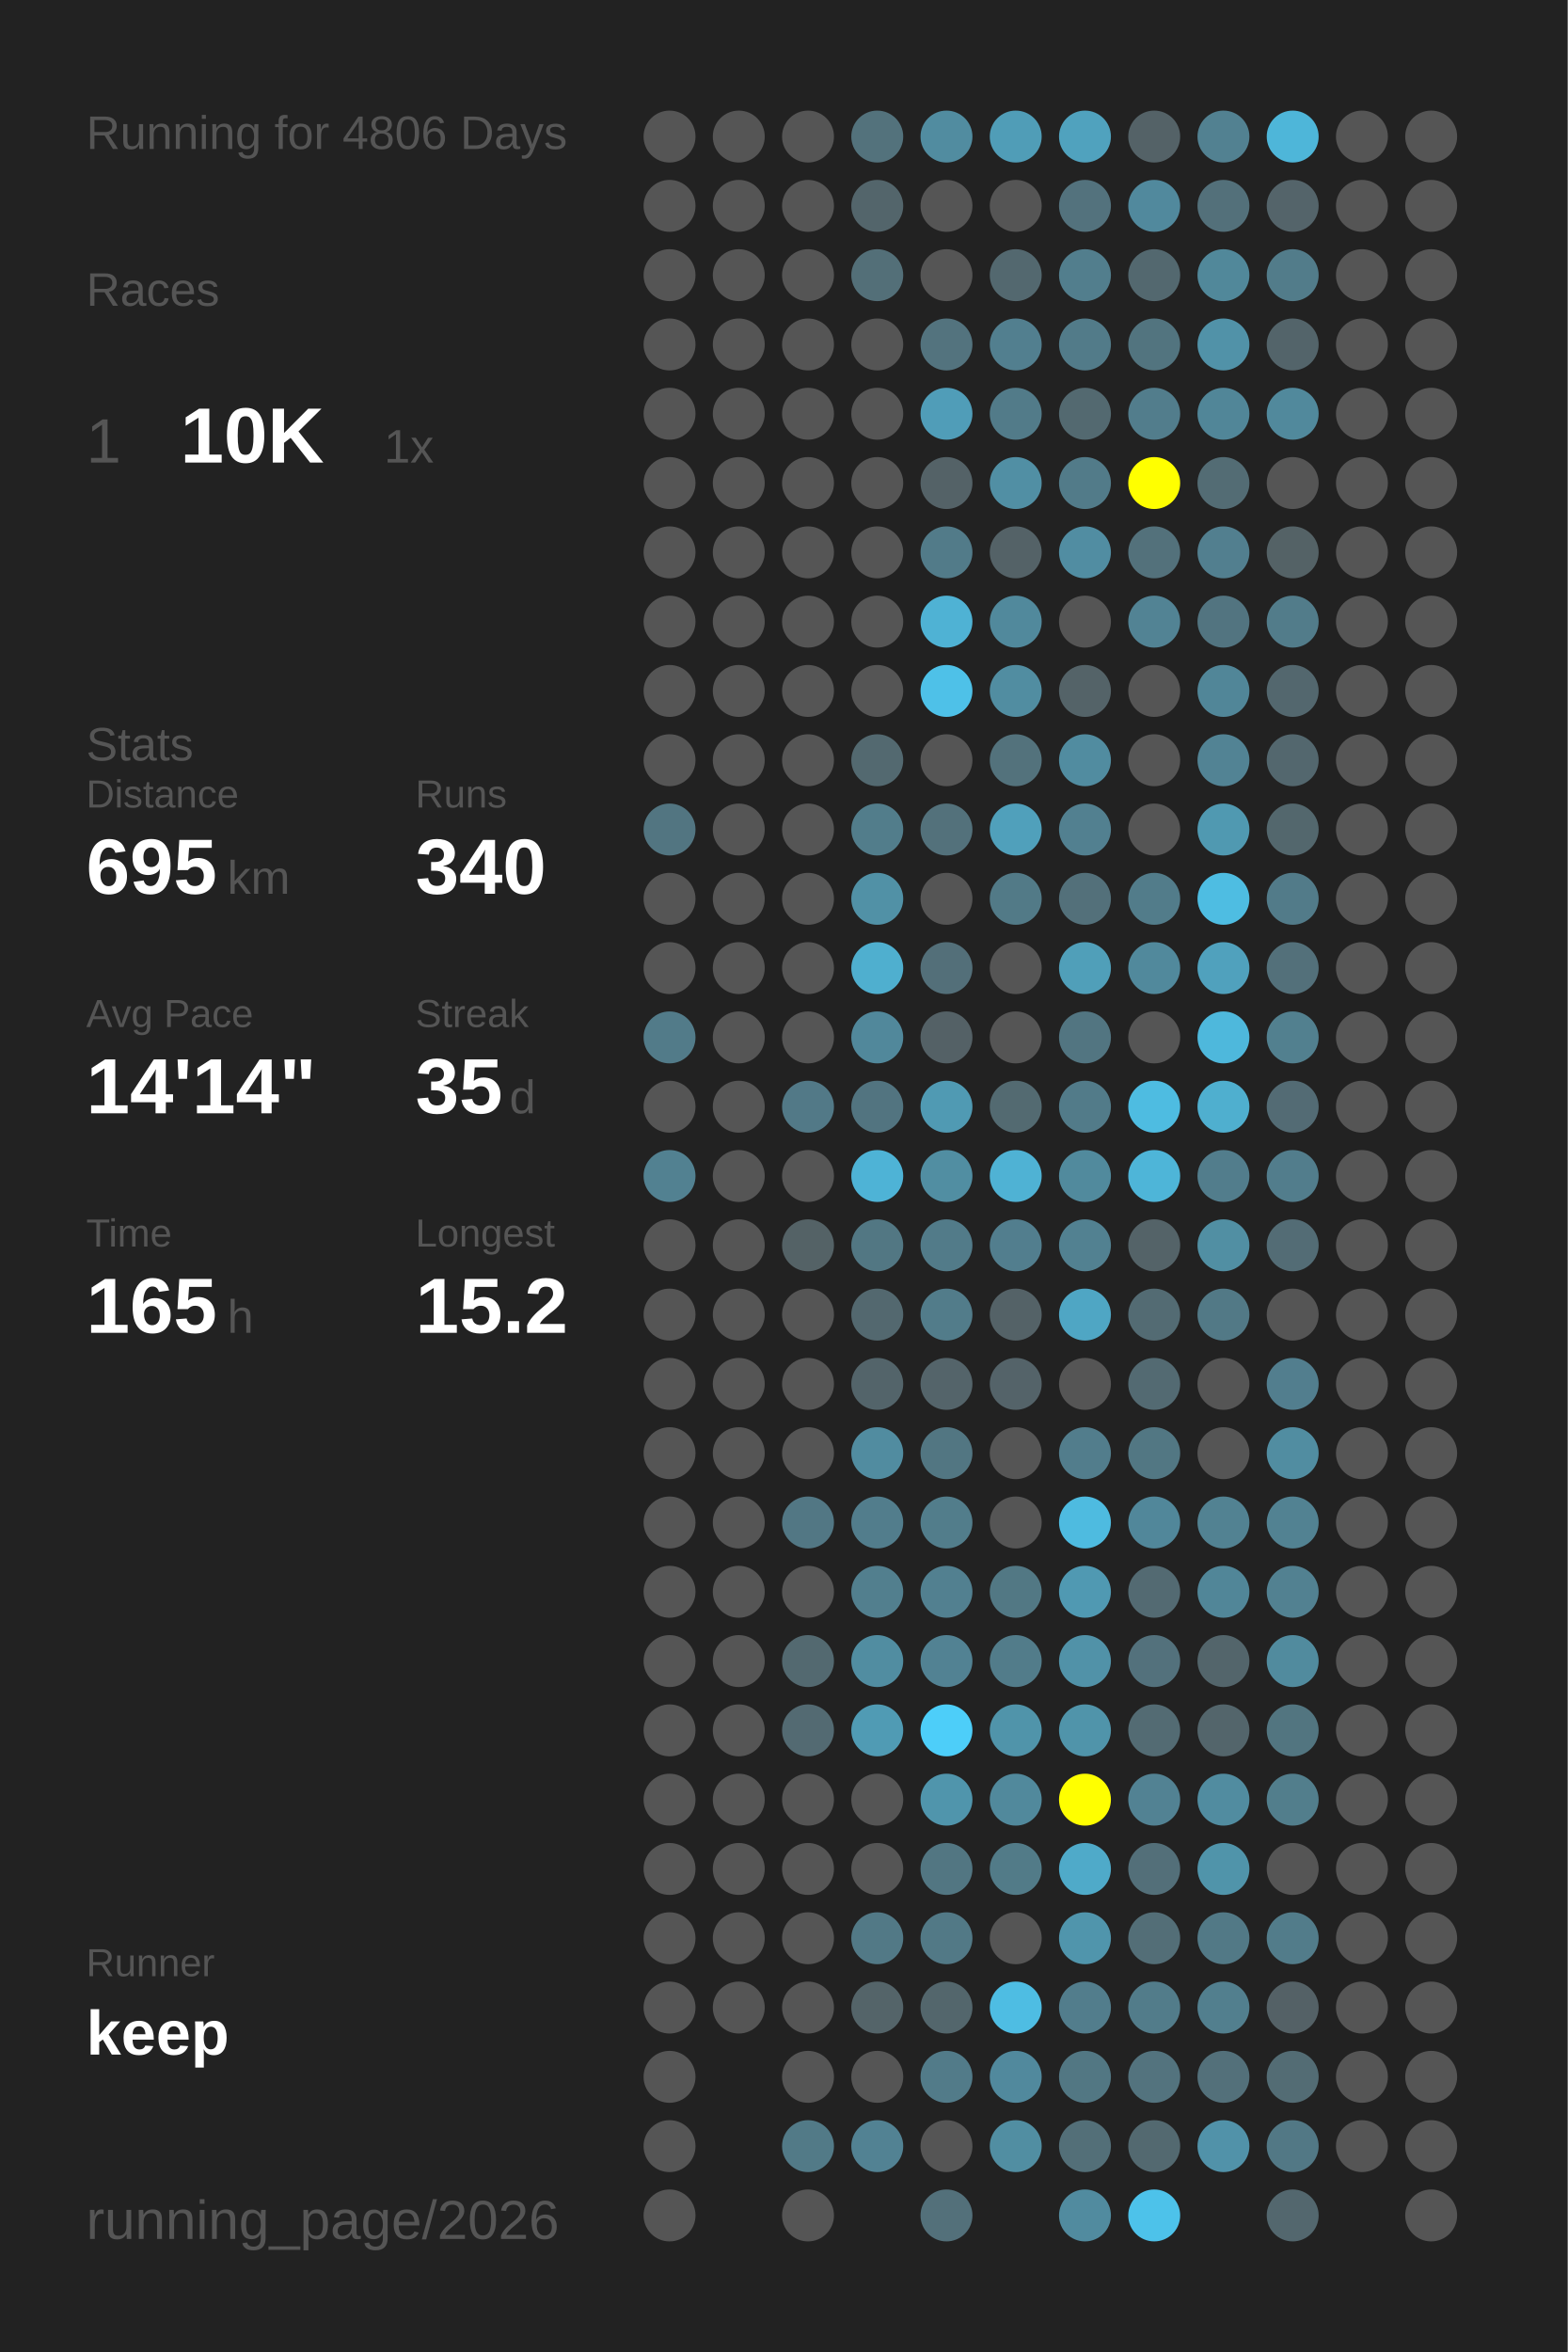
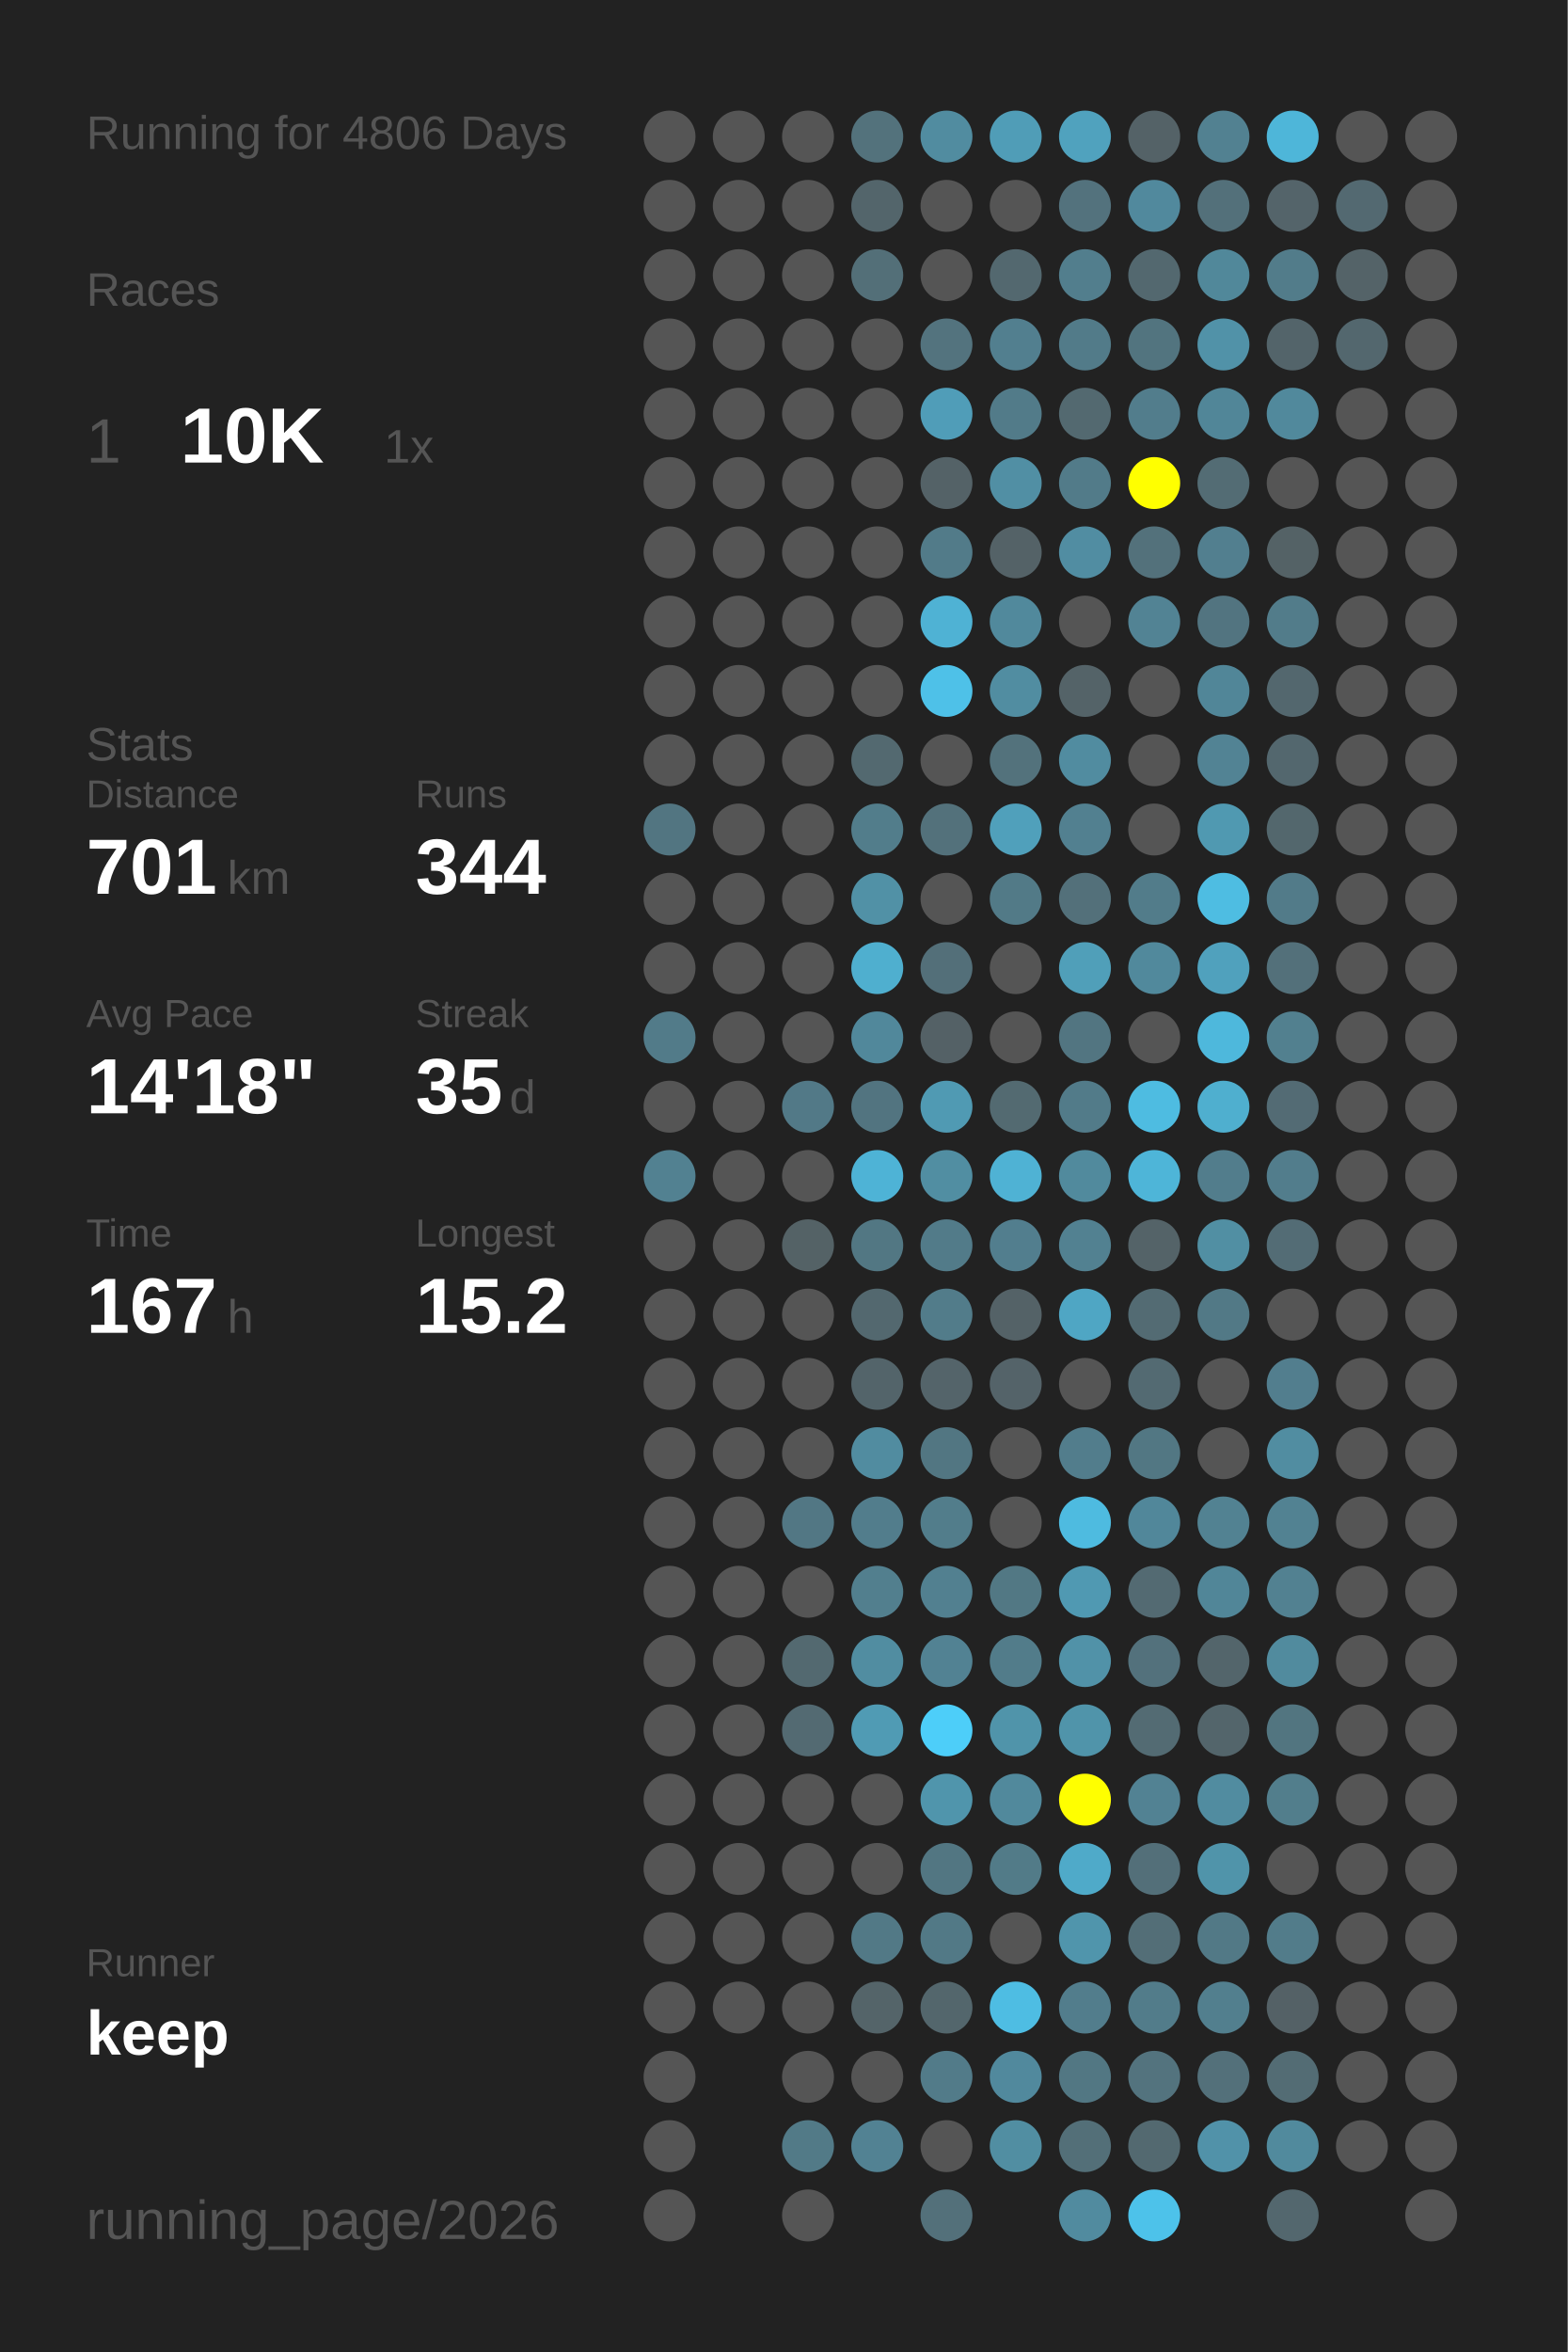
<svg xmlns="http://www.w3.org/2000/svg" baseProfile="full" height="300mm" version="1.1" viewBox="0,0,200,300" width="200mm">
  <defs />
  <rect fill="#222222" height="300" width="200" x="0" y="0" />
  <text fill="#555555" style="font-size:6px; font-family:Arial;" x="11" y="19">Running for 4806 Days</text>
  <text fill="#555555" style="font-size:6px; font-family:Arial;" x="11" y="39">Races</text>
  <text fill="#555555" style="font-size:8px; font-family:Arial;" x="11" y="59">1</text>
  <text fill="#FFFFFF" style="font-size:10px; font-family:Arial; font-weight:bold;" x="23" y="59">10K</text>
  <text fill="#555555" style="font-size:6px; font-family:Arial;" x="49" y="59">1x</text>
  <text fill="#555555" style="font-size:6px; font-family:Arial;" x="11" y="97">Stats</text>
  <text fill="#555555" style="font-size:5px; font-family:Arial;" x="11" y="103">Distance</text>
-   <text fill="#FFFFFF" style="font-size:10px; font-family:Arial; font-weight:bold;" x="11" y="114">695</text>
+   <text fill="#FFFFFF" style="font-size:10px; font-family:Arial; font-weight:bold;" x="11" y="114">701</text>
  <text fill="#555555" style="font-size:6px; font-family:Arial;" x="29" y="114">km</text>
  <text fill="#555555" style="font-size:5px; font-family:Arial;" x="53" y="103">Runs</text>
-   <text fill="#FFFFFF" style="font-size:10px; font-family:Arial; font-weight:bold;" x="53" y="114">340</text>
+   <text fill="#FFFFFF" style="font-size:10px; font-family:Arial; font-weight:bold;" x="53" y="114">344</text>
  <text fill="#555555" style="font-size:5px; font-family:Arial;" x="11" y="131">Avg Pace</text>
-   <text fill="#FFFFFF" style="font-size:10px; font-family:Arial; font-weight:bold;" x="11" y="142">14'14"</text>
+   <text fill="#FFFFFF" style="font-size:10px; font-family:Arial; font-weight:bold;" x="11" y="142">14'18"</text>
  <text fill="#555555" style="font-size:5px; font-family:Arial;" x="53" y="131">Streak</text>
  <text fill="#FFFFFF" style="font-size:10px; font-family:Arial; font-weight:bold;" x="53" y="142">35</text>
  <text fill="#555555" style="font-size:6px; font-family:Arial;" x="65" y="142">d</text>
  <text fill="#555555" style="font-size:5px; font-family:Arial;" x="11" y="159">Time</text>
-   <text fill="#FFFFFF" style="font-size:10px; font-family:Arial; font-weight:bold;" x="11" y="170">165</text>
+   <text fill="#FFFFFF" style="font-size:10px; font-family:Arial; font-weight:bold;" x="11" y="170">167</text>
  <text fill="#555555" style="font-size:6px; font-family:Arial;" x="29" y="170">h</text>
  <text fill="#555555" style="font-size:5px; font-family:Arial;" x="53" y="159">Longest</text>
  <text fill="#FFFFFF" style="font-size:10px; font-family:Arial; font-weight:bold;" x="53" y="170">15.2</text>
  <text fill="#555555" style="font-size:5px; font-family:Arial;" x="11" y="252.065">Runner</text>
  <text fill="#FFFFFF" style="font-size:8px; font-family:Arial; font-weight:bold;" x="11" y="262.065">keep</text>
  <text fill="#555555" style="font-size:7px; font-family:Arial;" x="11" y="285.581">running_page/2026</text>
  <circle cx="85.417" cy="17.419" fill="#555555" r="3.312" />
  <circle cx="85.417" cy="26.258" fill="#555555" r="3.312" />
  <circle cx="85.417" cy="35.097" fill="#555555" r="3.312" />
  <circle cx="85.417" cy="43.935" fill="#555555" r="3.312" />
  <circle cx="85.417" cy="52.774" fill="#555555" r="3.312" />
  <circle cx="85.417" cy="61.613" fill="#555555" r="3.312" />
  <circle cx="85.417" cy="70.452" fill="#555555" r="3.312" />
  <circle cx="85.417" cy="79.29" fill="#555555" r="3.312" />
  <circle cx="85.417" cy="88.129" fill="#555555" r="3.312" />
  <circle cx="85.417" cy="96.968" fill="#555555" r="3.312" />
  <circle cx="85.417" cy="105.806" fill="#527581" r="3.312" />
  <circle cx="85.417" cy="114.645" fill="#555555" r="3.312" />
  <circle cx="85.417" cy="123.484" fill="#555555" r="3.312" />
  <circle cx="85.417" cy="132.323" fill="#527b89" r="3.312" />
  <circle cx="85.417" cy="141.161" fill="#555555" r="3.312" />
  <circle cx="85.417" cy="150" fill="#528191" r="3.312" />
  <circle cx="85.417" cy="158.839" fill="#555555" r="3.312" />
  <circle cx="85.417" cy="167.677" fill="#555555" r="3.312" />
  <circle cx="85.417" cy="176.516" fill="#555555" r="3.312" />
  <circle cx="85.417" cy="185.355" fill="#555555" r="3.312" />
  <circle cx="85.417" cy="194.194" fill="#555555" r="3.312" />
  <circle cx="85.417" cy="203.032" fill="#555555" r="3.312" />
  <circle cx="85.417" cy="211.871" fill="#555555" r="3.312" />
  <circle cx="85.417" cy="220.71" fill="#555555" r="3.312" />
  <circle cx="85.417" cy="229.548" fill="#555555" r="3.312" />
  <circle cx="85.417" cy="238.387" fill="#555555" r="3.312" />
  <circle cx="85.417" cy="247.226" fill="#555555" r="3.312" />
  <circle cx="85.417" cy="256.065" fill="#555555" r="3.312" />
  <circle cx="85.417" cy="264.903" fill="#555555" r="3.312" />
  <circle cx="85.417" cy="273.742" fill="#555555" r="3.312" />
  <circle cx="85.417" cy="282.581" fill="#555555" r="3.312" />
  <circle cx="94.25" cy="17.419" fill="#555555" r="3.312" />
  <circle cx="94.25" cy="26.258" fill="#555555" r="3.312" />
  <circle cx="94.25" cy="35.097" fill="#555555" r="3.312" />
  <circle cx="94.25" cy="43.935" fill="#555555" r="3.312" />
  <circle cx="94.25" cy="52.774" fill="#555555" r="3.312" />
  <circle cx="94.25" cy="61.613" fill="#555555" r="3.312" />
  <circle cx="94.25" cy="70.452" fill="#555555" r="3.312" />
  <circle cx="94.25" cy="79.29" fill="#555555" r="3.312" />
  <circle cx="94.25" cy="88.129" fill="#555555" r="3.312" />
  <circle cx="94.25" cy="96.968" fill="#555555" r="3.312" />
  <circle cx="94.25" cy="105.806" fill="#555555" r="3.312" />
  <circle cx="94.25" cy="114.645" fill="#555555" r="3.312" />
  <circle cx="94.25" cy="123.484" fill="#555555" r="3.312" />
  <circle cx="94.25" cy="132.323" fill="#555555" r="3.312" />
  <circle cx="94.25" cy="141.161" fill="#555555" r="3.312" />
  <circle cx="94.25" cy="150" fill="#555555" r="3.312" />
  <circle cx="94.25" cy="158.839" fill="#555555" r="3.312" />
  <circle cx="94.25" cy="167.677" fill="#555555" r="3.312" />
  <circle cx="94.25" cy="176.516" fill="#555555" r="3.312" />
  <circle cx="94.25" cy="185.355" fill="#555555" r="3.312" />
  <circle cx="94.25" cy="194.194" fill="#555555" r="3.312" />
  <circle cx="94.25" cy="203.032" fill="#555555" r="3.312" />
  <circle cx="94.25" cy="211.871" fill="#555555" r="3.312" />
  <circle cx="94.25" cy="220.71" fill="#555555" r="3.312" />
  <circle cx="94.25" cy="229.548" fill="#555555" r="3.312" />
  <circle cx="94.25" cy="238.387" fill="#555555" r="3.312" />
  <circle cx="94.25" cy="247.226" fill="#555555" r="3.312" />
  <circle cx="94.25" cy="256.065" fill="#555555" r="3.312" />
  <circle cx="103.083" cy="17.419" fill="#555555" r="3.312" />
  <circle cx="103.083" cy="26.258" fill="#555555" r="3.312" />
  <circle cx="103.083" cy="35.097" fill="#555555" r="3.312" />
  <circle cx="103.083" cy="43.935" fill="#555555" r="3.312" />
  <circle cx="103.083" cy="52.774" fill="#555555" r="3.312" />
  <circle cx="103.083" cy="61.613" fill="#555555" r="3.312" />
  <circle cx="103.083" cy="70.452" fill="#555555" r="3.312" />
  <circle cx="103.083" cy="79.29" fill="#555555" r="3.312" />
  <circle cx="103.083" cy="88.129" fill="#555555" r="3.312" />
  <circle cx="103.083" cy="96.968" fill="#555555" r="3.312" />
  <circle cx="103.083" cy="105.806" fill="#555555" r="3.312" />
  <circle cx="103.083" cy="114.645" fill="#555555" r="3.312" />
  <circle cx="103.083" cy="123.484" fill="#555555" r="3.312" />
  <circle cx="103.083" cy="132.323" fill="#555555" r="3.312" />
  <circle cx="103.083" cy="141.161" fill="#527987" r="3.312" />
  <circle cx="103.083" cy="150" fill="#555555" r="3.312" />
  <circle cx="103.083" cy="158.839" fill="#546266" r="3.312" />
  <circle cx="103.083" cy="167.677" fill="#555555" r="3.312" />
  <circle cx="103.083" cy="176.516" fill="#555555" r="3.312" />
  <circle cx="103.083" cy="185.355" fill="#555555" r="3.312" />
  <circle cx="103.083" cy="194.194" fill="#527784" r="3.312" />
  <circle cx="103.083" cy="203.032" fill="#555555" r="3.312" />
  <circle cx="103.083" cy="211.871" fill="#536970" r="3.312" />
  <circle cx="103.083" cy="220.71" fill="#536a72" r="3.312" />
  <circle cx="103.083" cy="229.548" fill="#555555" r="3.312" />
  <circle cx="103.083" cy="238.387" fill="#555555" r="3.312" />
  <circle cx="103.083" cy="247.226" fill="#555555" r="3.312" />
  <circle cx="103.083" cy="256.065" fill="#555555" r="3.312" />
  <circle cx="103.083" cy="264.903" fill="#555555" r="3.312" />
  <circle cx="103.083" cy="273.742" fill="#527a87" r="3.312" />
  <circle cx="103.083" cy="282.581" fill="#555555" r="3.312" />
  <circle cx="111.917" cy="17.419" fill="#53727c" r="3.312" />
  <circle cx="111.917" cy="26.258" fill="#53656b" r="3.312" />
  <circle cx="111.917" cy="35.097" fill="#536f78" r="3.312" />
  <circle cx="111.917" cy="43.935" fill="#555555" r="3.312" />
  <circle cx="111.917" cy="52.774" fill="#555555" r="3.312" />
  <circle cx="111.917" cy="61.613" fill="#555555" r="3.312" />
  <circle cx="111.917" cy="70.452" fill="#555555" r="3.312" />
  <circle cx="111.917" cy="79.29" fill="#555555" r="3.312" />
  <circle cx="111.917" cy="88.129" fill="#555555" r="3.312" />
  <circle cx="111.917" cy="96.968" fill="#536970" r="3.312" />
  <circle cx="111.917" cy="105.806" fill="#527d8b" r="3.312" />
  <circle cx="111.917" cy="114.645" fill="#5191a6" r="3.312" />
  <circle cx="111.917" cy="123.484" fill="#4fafcf" r="3.312" />
  <circle cx="111.917" cy="132.323" fill="#51889b" r="3.312" />
  <circle cx="111.917" cy="141.161" fill="#527480" r="3.312" />
  <circle cx="111.917" cy="150" fill="#4eb3d6" r="3.312" />
  <circle cx="111.917" cy="158.839" fill="#527783" r="3.312" />
  <circle cx="111.917" cy="167.677" fill="#53686f" r="3.312" />
  <circle cx="111.917" cy="176.516" fill="#53646a" r="3.312" />
  <circle cx="111.917" cy="185.355" fill="#518ca0" r="3.312" />
  <circle cx="111.917" cy="194.194" fill="#527d8c" r="3.312" />
  <circle cx="111.917" cy="203.032" fill="#527f8e" r="3.312" />
  <circle cx="111.917" cy="211.871" fill="#518da1" r="3.312" />
  <circle cx="111.917" cy="220.71" fill="#509bb4" r="3.312" />
  <circle cx="111.917" cy="229.548" fill="#555555" r="3.312" />
  <circle cx="111.917" cy="238.387" fill="#555555" r="3.312" />
  <circle cx="111.917" cy="247.226" fill="#527986" r="3.312" />
  <circle cx="111.917" cy="256.065" fill="#546469" r="3.312" />
  <circle cx="111.917" cy="264.903" fill="#555555" r="3.312" />
  <circle cx="111.917" cy="273.742" fill="#528293" r="3.312" />
  <circle cx="120.75" cy="17.419" fill="#518ca0" r="3.312" />
  <circle cx="120.75" cy="26.258" fill="#555555" r="3.312" />
  <circle cx="120.75" cy="35.097" fill="#555555" r="3.312" />
  <circle cx="120.75" cy="43.935" fill="#53737e" r="3.312" />
  <circle cx="120.75" cy="52.774" fill="#509db8" r="3.312" />
  <circle cx="120.75" cy="61.613" fill="#546267" r="3.312" />
  <circle cx="120.75" cy="70.452" fill="#527b89" r="3.312" />
  <circle cx="120.75" cy="79.29" fill="#4fb2d4" r="3.312" />
  <circle cx="120.75" cy="88.129" fill="#4ec1e8" r="3.312" />
  <circle cx="120.75" cy="96.968" fill="#555555" r="3.312" />
  <circle cx="120.75" cy="105.806" fill="#53717b" r="3.312" />
  <circle cx="120.75" cy="114.645" fill="#555555" r="3.312" />
  <circle cx="120.75" cy="123.484" fill="#536f79" r="3.312" />
  <circle cx="120.75" cy="132.323" fill="#546166" r="3.312" />
  <circle cx="120.75" cy="141.161" fill="#509ab3" r="3.312" />
  <circle cx="120.75" cy="150" fill="#518ea2" r="3.312" />
  <circle cx="120.75" cy="158.839" fill="#527b89" r="3.312" />
  <circle cx="120.75" cy="167.677" fill="#527c8a" r="3.312" />
  <circle cx="120.75" cy="176.516" fill="#54646a" r="3.312" />
  <circle cx="120.75" cy="185.355" fill="#527682" r="3.312" />
  <circle cx="120.75" cy="194.194" fill="#527d8b" r="3.312" />
  <circle cx="120.75" cy="203.032" fill="#528090" r="3.312" />
  <circle cx="120.75" cy="211.871" fill="#528293" r="3.312" />
  <circle cx="120.75" cy="220.71" fill="#4dcef9" r="3.312" />
  <circle cx="120.75" cy="229.548" fill="#5095ac" r="3.312" />
  <circle cx="120.75" cy="238.387" fill="#527682" r="3.312" />
  <circle cx="120.75" cy="247.226" fill="#527986" r="3.312" />
  <circle cx="120.75" cy="256.065" fill="#53666c" r="3.312" />
  <circle cx="120.75" cy="264.903" fill="#527b89" r="3.312" />
  <circle cx="120.75" cy="273.742" fill="#555555" r="3.312" />
  <circle cx="120.75" cy="282.581" fill="#53707a" r="3.312" />
  <circle cx="129.583" cy="17.419" fill="#509db7" r="3.312" />
  <circle cx="129.583" cy="26.258" fill="#555555" r="3.312" />
  <circle cx="129.583" cy="35.097" fill="#53686f" r="3.312" />
  <circle cx="129.583" cy="43.935" fill="#527f8f" r="3.312" />
  <circle cx="129.583" cy="52.774" fill="#527b89" r="3.312" />
  <circle cx="129.583" cy="61.613" fill="#518fa4" r="3.312" />
  <circle cx="129.583" cy="70.452" fill="#546267" r="3.312" />
  <circle cx="129.583" cy="79.29" fill="#51899c" r="3.312" />
  <circle cx="129.583" cy="88.129" fill="#518da1" r="3.312" />
  <circle cx="129.583" cy="96.968" fill="#53727c" r="3.312" />
  <circle cx="129.583" cy="105.806" fill="#50a0bb" r="3.312" />
  <circle cx="129.583" cy="114.645" fill="#527a87" r="3.312" />
  <circle cx="129.583" cy="123.484" fill="#555555" r="3.312" />
  <circle cx="129.583" cy="132.323" fill="#555555" r="3.312" />
  <circle cx="129.583" cy="141.161" fill="#536a71" r="3.312" />
  <circle cx="129.583" cy="150" fill="#4fb2d4" r="3.312" />
  <circle cx="129.583" cy="158.839" fill="#527e8e" r="3.312" />
  <circle cx="129.583" cy="167.677" fill="#546267" r="3.312" />
  <circle cx="129.583" cy="176.516" fill="#546369" r="3.312" />
  <circle cx="129.583" cy="185.355" fill="#555555" r="3.312" />
  <circle cx="129.583" cy="194.194" fill="#555555" r="3.312" />
  <circle cx="129.583" cy="203.032" fill="#527884" r="3.312" />
  <circle cx="129.583" cy="211.871" fill="#527c8a" r="3.312" />
  <circle cx="129.583" cy="220.71" fill="#5094aa" r="3.312" />
  <circle cx="129.583" cy="229.548" fill="#51899c" r="3.312" />
  <circle cx="129.583" cy="238.387" fill="#527b88" r="3.312" />
  <circle cx="129.583" cy="247.226" fill="#555555" r="3.312" />
  <circle cx="129.583" cy="256.065" fill="#4ebde3" r="3.312" />
  <circle cx="129.583" cy="264.903" fill="#51899d" r="3.312" />
  <circle cx="129.583" cy="273.742" fill="#518ea2" r="3.312" />
  <circle cx="138.417" cy="17.419" fill="#50a2be" r="3.312" />
  <circle cx="138.417" cy="26.258" fill="#53727d" r="3.312" />
  <circle cx="138.417" cy="35.097" fill="#527e8d" r="3.312" />
  <circle cx="138.417" cy="43.935" fill="#527b89" r="3.312" />
  <circle cx="138.417" cy="52.774" fill="#536970" r="3.312" />
  <circle cx="138.417" cy="61.613" fill="#527b89" r="3.312" />
  <circle cx="138.417" cy="70.452" fill="#518da2" r="3.312" />
  <circle cx="138.417" cy="79.29" fill="#555555" r="3.312" />
  <circle cx="138.417" cy="88.129" fill="#546368" r="3.312" />
  <circle cx="138.417" cy="96.968" fill="#518ca0" r="3.312" />
  <circle cx="138.417" cy="105.806" fill="#528090" r="3.312" />
  <circle cx="138.417" cy="114.645" fill="#53707a" r="3.312" />
  <circle cx="138.417" cy="123.484" fill="#509fb9" r="3.312" />
  <circle cx="138.417" cy="132.323" fill="#527581" r="3.312" />
  <circle cx="138.417" cy="141.161" fill="#527b89" r="3.312" />
  <circle cx="138.417" cy="150" fill="#518a9d" r="3.312" />
  <circle cx="138.417" cy="158.839" fill="#528191" r="3.312" />
  <circle cx="138.417" cy="167.677" fill="#4fa6c4" r="3.312" />
  <circle cx="138.417" cy="176.516" fill="#555555" r="3.312" />
  <circle cx="138.417" cy="185.355" fill="#527d8c" r="3.312" />
  <circle cx="138.417" cy="194.194" fill="#4ebbe0" r="3.312" />
  <circle cx="138.417" cy="203.032" fill="#5099b2" r="3.312" />
  <circle cx="138.417" cy="211.871" fill="#5192a8" r="3.312" />
  <circle cx="138.417" cy="220.71" fill="#5094aa" r="3.312" />
  <circle cx="138.417" cy="229.548" fill="#FFFF00" r="3.312" />
  <circle cx="138.417" cy="238.387" fill="#4faac9" r="3.312" />
  <circle cx="138.417" cy="247.226" fill="#5095ac" r="3.312" />
  <circle cx="138.417" cy="256.065" fill="#527d8c" r="3.312" />
  <circle cx="138.417" cy="264.903" fill="#527783" r="3.312" />
  <circle cx="138.417" cy="273.742" fill="#536f78" r="3.312" />
  <circle cx="138.417" cy="282.581" fill="#518b9f" r="3.312" />
  <circle cx="147.25" cy="17.419" fill="#546267" r="3.312" />
  <circle cx="147.25" cy="26.258" fill="#51899d" r="3.312" />
  <circle cx="147.25" cy="35.097" fill="#53686f" r="3.312" />
  <circle cx="147.25" cy="43.935" fill="#52747f" r="3.312" />
  <circle cx="147.25" cy="52.774" fill="#527d8c" r="3.312" />
  <circle cx="147.25" cy="61.613" fill="#FFFF00" r="3.312" />
  <circle cx="147.25" cy="70.452" fill="#53717b" r="3.312" />
  <circle cx="147.25" cy="79.29" fill="#528394" r="3.312" />
  <circle cx="147.25" cy="88.129" fill="#555555" r="3.312" />
  <circle cx="147.25" cy="96.968" fill="#555555" r="3.312" />
  <circle cx="147.25" cy="105.806" fill="#555555" r="3.312" />
  <circle cx="147.25" cy="114.645" fill="#527c8a" r="3.312" />
  <circle cx="147.25" cy="123.484" fill="#51899c" r="3.312" />
  <circle cx="147.25" cy="132.323" fill="#555555" r="3.312" />
  <circle cx="147.25" cy="141.161" fill="#4ebce1" r="3.312" />
  <circle cx="147.25" cy="150" fill="#4eb5d8" r="3.312" />
  <circle cx="147.25" cy="158.839" fill="#546368" r="3.312" />
  <circle cx="147.25" cy="167.677" fill="#536b73" r="3.312" />
  <circle cx="147.25" cy="176.516" fill="#536a72" r="3.312" />
  <circle cx="147.25" cy="185.355" fill="#527783" r="3.312" />
  <circle cx="147.25" cy="194.194" fill="#51879a" r="3.312" />
  <circle cx="147.25" cy="203.032" fill="#536a72" r="3.312" />
  <circle cx="147.25" cy="211.871" fill="#53717c" r="3.312" />
  <circle cx="147.25" cy="220.71" fill="#536b73" r="3.312" />
  <circle cx="147.25" cy="229.548" fill="#528293" r="3.312" />
  <circle cx="147.25" cy="238.387" fill="#536f79" r="3.312" />
  <circle cx="147.25" cy="247.226" fill="#536e77" r="3.312" />
  <circle cx="147.25" cy="256.065" fill="#527c8a" r="3.312" />
  <circle cx="147.25" cy="264.903" fill="#53737e" r="3.312" />
  <circle cx="147.25" cy="273.742" fill="#536970" r="3.312" />
  <circle cx="147.25" cy="282.581" fill="#4dc2ea" r="3.312" />
  <circle cx="156.083" cy="17.419" fill="#528191" r="3.312" />
  <circle cx="156.083" cy="26.258" fill="#53707a" r="3.312" />
  <circle cx="156.083" cy="35.097" fill="#51889a" r="3.312" />
  <circle cx="156.083" cy="43.935" fill="#5192a8" r="3.312" />
  <circle cx="156.083" cy="52.774" fill="#518698" r="3.312" />
  <circle cx="156.083" cy="61.613" fill="#536c74" r="3.312" />
  <circle cx="156.083" cy="70.452" fill="#527f8f" r="3.312" />
  <circle cx="156.083" cy="79.29" fill="#527480" r="3.312" />
  <circle cx="156.083" cy="88.129" fill="#518698" r="3.312" />
  <circle cx="156.083" cy="96.968" fill="#528394" r="3.312" />
  <circle cx="156.083" cy="105.806" fill="#5099b1" r="3.312" />
  <circle cx="156.083" cy="114.645" fill="#4ebde2" r="3.312" />
  <circle cx="156.083" cy="123.484" fill="#50a1bd" r="3.312" />
  <circle cx="156.083" cy="132.323" fill="#4eb8dc" r="3.312" />
  <circle cx="156.083" cy="141.161" fill="#4fafcf" r="3.312" />
  <circle cx="156.083" cy="150" fill="#527d8c" r="3.312" />
  <circle cx="156.083" cy="158.839" fill="#518fa3" r="3.312" />
  <circle cx="156.083" cy="167.677" fill="#527986" r="3.312" />
  <circle cx="156.083" cy="176.516" fill="#555555" r="3.312" />
  <circle cx="156.083" cy="185.355" fill="#555555" r="3.312" />
  <circle cx="156.083" cy="194.194" fill="#528292" r="3.312" />
  <circle cx="156.083" cy="203.032" fill="#518698" r="3.312" />
  <circle cx="156.083" cy="211.871" fill="#53656b" r="3.312" />
  <circle cx="156.083" cy="220.71" fill="#53656b" r="3.312" />
  <circle cx="156.083" cy="229.548" fill="#518ca0" r="3.312" />
  <circle cx="156.083" cy="238.387" fill="#5094aa" r="3.312" />
  <circle cx="156.083" cy="247.226" fill="#527986" r="3.312" />
  <circle cx="156.083" cy="256.065" fill="#527f8e" r="3.312" />
  <circle cx="156.083" cy="264.903" fill="#53707a" r="3.312" />
  <circle cx="156.083" cy="273.742" fill="#5192a9" r="3.312" />
  <circle cx="164.917" cy="17.419" fill="#4eb6d9" r="3.312" />
  <circle cx="164.917" cy="26.258" fill="#54646a" r="3.312" />
  <circle cx="164.917" cy="35.097" fill="#527c8a" r="3.312" />
  <circle cx="164.917" cy="43.935" fill="#53646a" r="3.312" />
  <circle cx="164.917" cy="52.774" fill="#51899c" r="3.312" />
  <circle cx="164.917" cy="61.613" fill="#555555" r="3.312" />
  <circle cx="164.917" cy="70.452" fill="#546266" r="3.312" />
  <circle cx="164.917" cy="79.29" fill="#527c8a" r="3.312" />
  <circle cx="164.917" cy="88.129" fill="#53676e" r="3.312" />
  <circle cx="164.917" cy="96.968" fill="#53676e" r="3.312" />
  <circle cx="164.917" cy="105.806" fill="#53676d" r="3.312" />
  <circle cx="164.917" cy="114.645" fill="#527b89" r="3.312" />
  <circle cx="164.917" cy="123.484" fill="#53707a" r="3.312" />
  <circle cx="164.917" cy="132.323" fill="#52808f" r="3.312" />
  <circle cx="164.917" cy="141.161" fill="#536b74" r="3.312" />
  <circle cx="164.917" cy="150" fill="#527d8c" r="3.312" />
  <circle cx="164.917" cy="158.839" fill="#536c75" r="3.312" />
  <circle cx="164.917" cy="167.677" fill="#555555" r="3.312" />
  <circle cx="164.917" cy="176.516" fill="#527e8e" r="3.312" />
  <circle cx="164.917" cy="185.355" fill="#518da1" r="3.312" />
  <circle cx="164.917" cy="194.194" fill="#528292" r="3.312" />
  <circle cx="164.917" cy="203.032" fill="#528191" r="3.312" />
  <circle cx="164.917" cy="211.871" fill="#518b9e" r="3.312" />
  <circle cx="164.917" cy="220.71" fill="#527580" r="3.312" />
  <circle cx="164.917" cy="229.548" fill="#527e8c" r="3.312" />
  <circle cx="164.917" cy="238.387" fill="#555555" r="3.312" />
  <circle cx="164.917" cy="247.226" fill="#527c8a" r="3.312" />
  <circle cx="164.917" cy="256.065" fill="#546166" r="3.312" />
  <circle cx="164.917" cy="264.903" fill="#536c74" r="3.312" />
-   <circle cx="164.917" cy="273.742" fill="#527885" r="3.312" />
+   <circle cx="164.917" cy="273.742" fill="#518a9d" r="3.312" />
  <circle cx="164.917" cy="282.581" fill="#53676e" r="3.312" />
  <circle cx="173.75" cy="17.419" fill="#555555" r="3.312" />
-   <circle cx="173.75" cy="26.258" fill="#555555" r="3.312" />
-   <circle cx="173.75" cy="35.097" fill="#555555" r="3.312" />
-   <circle cx="173.75" cy="43.935" fill="#555555" r="3.312" />
+   <circle cx="173.75" cy="26.258" fill="#536971" r="3.312" />
+   <circle cx="173.75" cy="35.097" fill="#546368" r="3.312" />
+   <circle cx="173.75" cy="43.935" fill="#53676e" r="3.312" />
  <circle cx="173.75" cy="52.774" fill="#555555" r="3.312" />
  <circle cx="173.75" cy="61.613" fill="#555555" r="3.312" />
  <circle cx="173.75" cy="70.452" fill="#555555" r="3.312" />
  <circle cx="173.75" cy="79.29" fill="#555555" r="3.312" />
  <circle cx="173.75" cy="88.129" fill="#555555" r="3.312" />
  <circle cx="173.75" cy="96.968" fill="#555555" r="3.312" />
  <circle cx="173.75" cy="105.806" fill="#555555" r="3.312" />
  <circle cx="173.75" cy="114.645" fill="#555555" r="3.312" />
  <circle cx="173.75" cy="123.484" fill="#555555" r="3.312" />
  <circle cx="173.75" cy="132.323" fill="#555555" r="3.312" />
  <circle cx="173.75" cy="141.161" fill="#555555" r="3.312" />
  <circle cx="173.75" cy="150" fill="#555555" r="3.312" />
  <circle cx="173.75" cy="158.839" fill="#555555" r="3.312" />
  <circle cx="173.75" cy="167.677" fill="#555555" r="3.312" />
  <circle cx="173.75" cy="176.516" fill="#555555" r="3.312" />
  <circle cx="173.75" cy="185.355" fill="#555555" r="3.312" />
  <circle cx="173.75" cy="194.194" fill="#555555" r="3.312" />
  <circle cx="173.75" cy="203.032" fill="#555555" r="3.312" />
  <circle cx="173.75" cy="211.871" fill="#555555" r="3.312" />
  <circle cx="173.75" cy="220.71" fill="#555555" r="3.312" />
  <circle cx="173.75" cy="229.548" fill="#555555" r="3.312" />
  <circle cx="173.75" cy="238.387" fill="#555555" r="3.312" />
  <circle cx="173.75" cy="247.226" fill="#555555" r="3.312" />
  <circle cx="173.75" cy="256.065" fill="#555555" r="3.312" />
  <circle cx="173.75" cy="264.903" fill="#555555" r="3.312" />
  <circle cx="173.75" cy="273.742" fill="#555555" r="3.312" />
  <circle cx="182.583" cy="17.419" fill="#555555" r="3.312" />
  <circle cx="182.583" cy="26.258" fill="#555555" r="3.312" />
  <circle cx="182.583" cy="35.097" fill="#555555" r="3.312" />
  <circle cx="182.583" cy="43.935" fill="#555555" r="3.312" />
  <circle cx="182.583" cy="52.774" fill="#555555" r="3.312" />
  <circle cx="182.583" cy="61.613" fill="#555555" r="3.312" />
  <circle cx="182.583" cy="70.452" fill="#555555" r="3.312" />
  <circle cx="182.583" cy="79.29" fill="#555555" r="3.312" />
  <circle cx="182.583" cy="88.129" fill="#555555" r="3.312" />
  <circle cx="182.583" cy="96.968" fill="#555555" r="3.312" />
  <circle cx="182.583" cy="105.806" fill="#555555" r="3.312" />
  <circle cx="182.583" cy="114.645" fill="#555555" r="3.312" />
  <circle cx="182.583" cy="123.484" fill="#555555" r="3.312" />
  <circle cx="182.583" cy="132.323" fill="#555555" r="3.312" />
  <circle cx="182.583" cy="141.161" fill="#555555" r="3.312" />
  <circle cx="182.583" cy="150" fill="#555555" r="3.312" />
  <circle cx="182.583" cy="158.839" fill="#555555" r="3.312" />
  <circle cx="182.583" cy="167.677" fill="#555555" r="3.312" />
  <circle cx="182.583" cy="176.516" fill="#555555" r="3.312" />
  <circle cx="182.583" cy="185.355" fill="#555555" r="3.312" />
  <circle cx="182.583" cy="194.194" fill="#555555" r="3.312" />
  <circle cx="182.583" cy="203.032" fill="#555555" r="3.312" />
  <circle cx="182.583" cy="211.871" fill="#555555" r="3.312" />
  <circle cx="182.583" cy="220.71" fill="#555555" r="3.312" />
  <circle cx="182.583" cy="229.548" fill="#555555" r="3.312" />
  <circle cx="182.583" cy="238.387" fill="#555555" r="3.312" />
  <circle cx="182.583" cy="247.226" fill="#555555" r="3.312" />
  <circle cx="182.583" cy="256.065" fill="#555555" r="3.312" />
  <circle cx="182.583" cy="264.903" fill="#555555" r="3.312" />
  <circle cx="182.583" cy="273.742" fill="#555555" r="3.312" />
  <circle cx="182.583" cy="282.581" fill="#555555" r="3.312" />
</svg>
